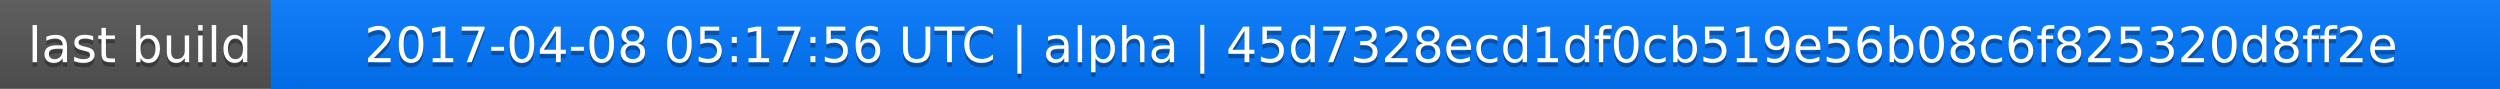
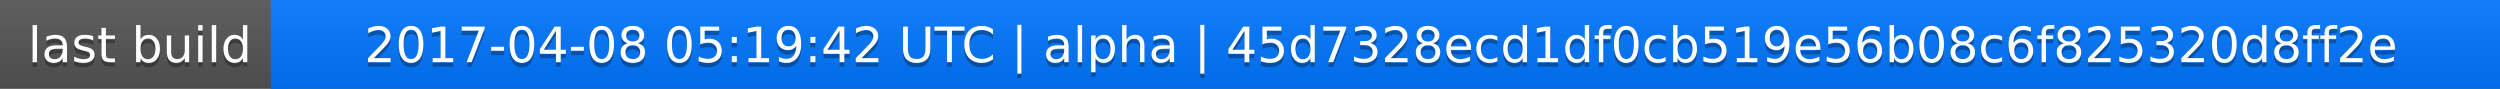
<svg xmlns="http://www.w3.org/2000/svg" width="563" height="20">
  <linearGradient id="a" x2="0" y2="100%">
    <stop offset="0" stop-color="#bbb" stop-opacity=".1" />
    <stop offset="1" stop-opacity=".1" />
  </linearGradient>
  <rect rx="0" width="563" height="20" fill="#555" />
  <rect rx="0" x="61" width="502" height="20" fill="#07f" />
  <path fill="#07f" d="M61 0h4v20h-4z" />
  <rect rx="0" width="563" height="20" fill="url(#a)" />
  <g fill="#fff" text-anchor="middle" font-family="DejaVu Sans,Verdana,Geneva,sans-serif" font-size="11">
    <text x="31.5" y="15" fill="#010101" fill-opacity=".3">last build</text>
    <text x="31.5" y="14">last build</text>
-     <text x="311" y="15" fill="#010101" fill-opacity=".3">2017-04-08 05:17:56 UTC | alpha | 45d7328ecd1df0cb519e56b08c6f825320d8ff2e</text>
-     <text x="311" y="14">2017-04-08 05:17:56 UTC | alpha | 45d7328ecd1df0cb519e56b08c6f825320d8ff2e</text>
+     <text x="311" y="15" fill="#010101" fill-opacity=".3">2017-04-08 05:19:42 UTC | alpha | 45d7328ecd1df0cb519e56b08c6f825320d8ff2e</text>
+     <text x="311" y="14">2017-04-08 05:19:42 UTC | alpha | 45d7328ecd1df0cb519e56b08c6f825320d8ff2e</text>
  </g>
</svg>
